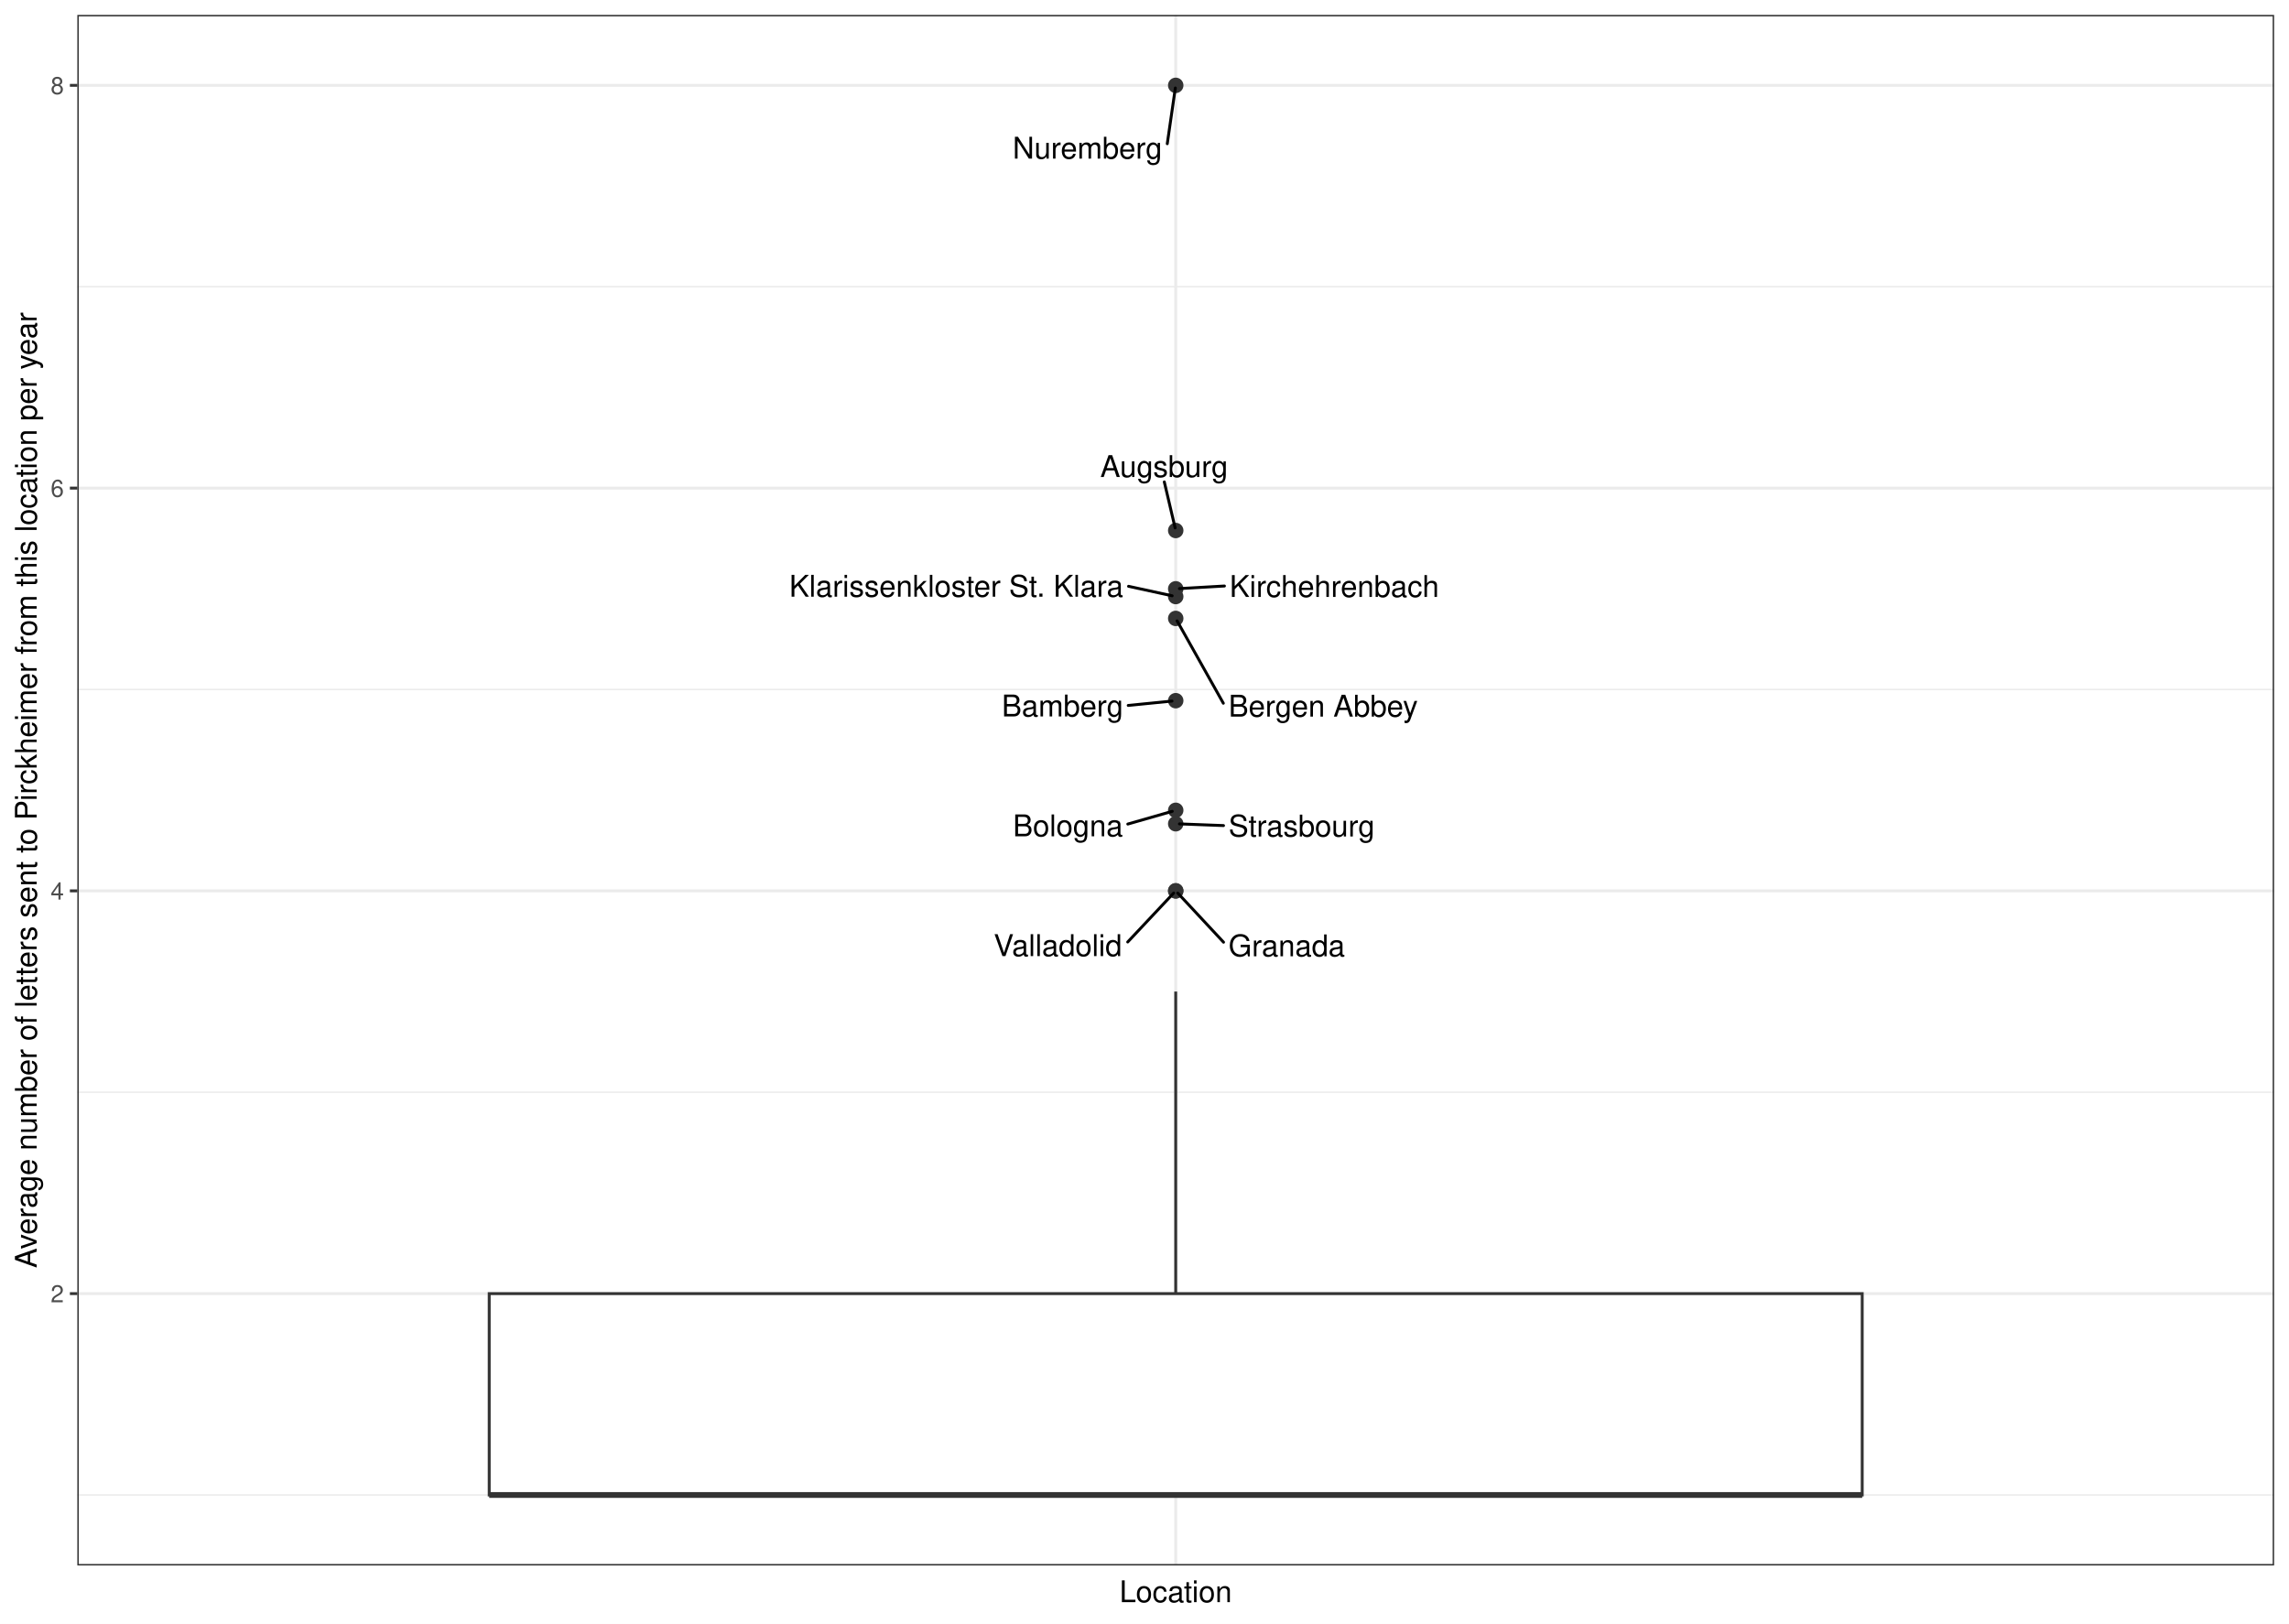
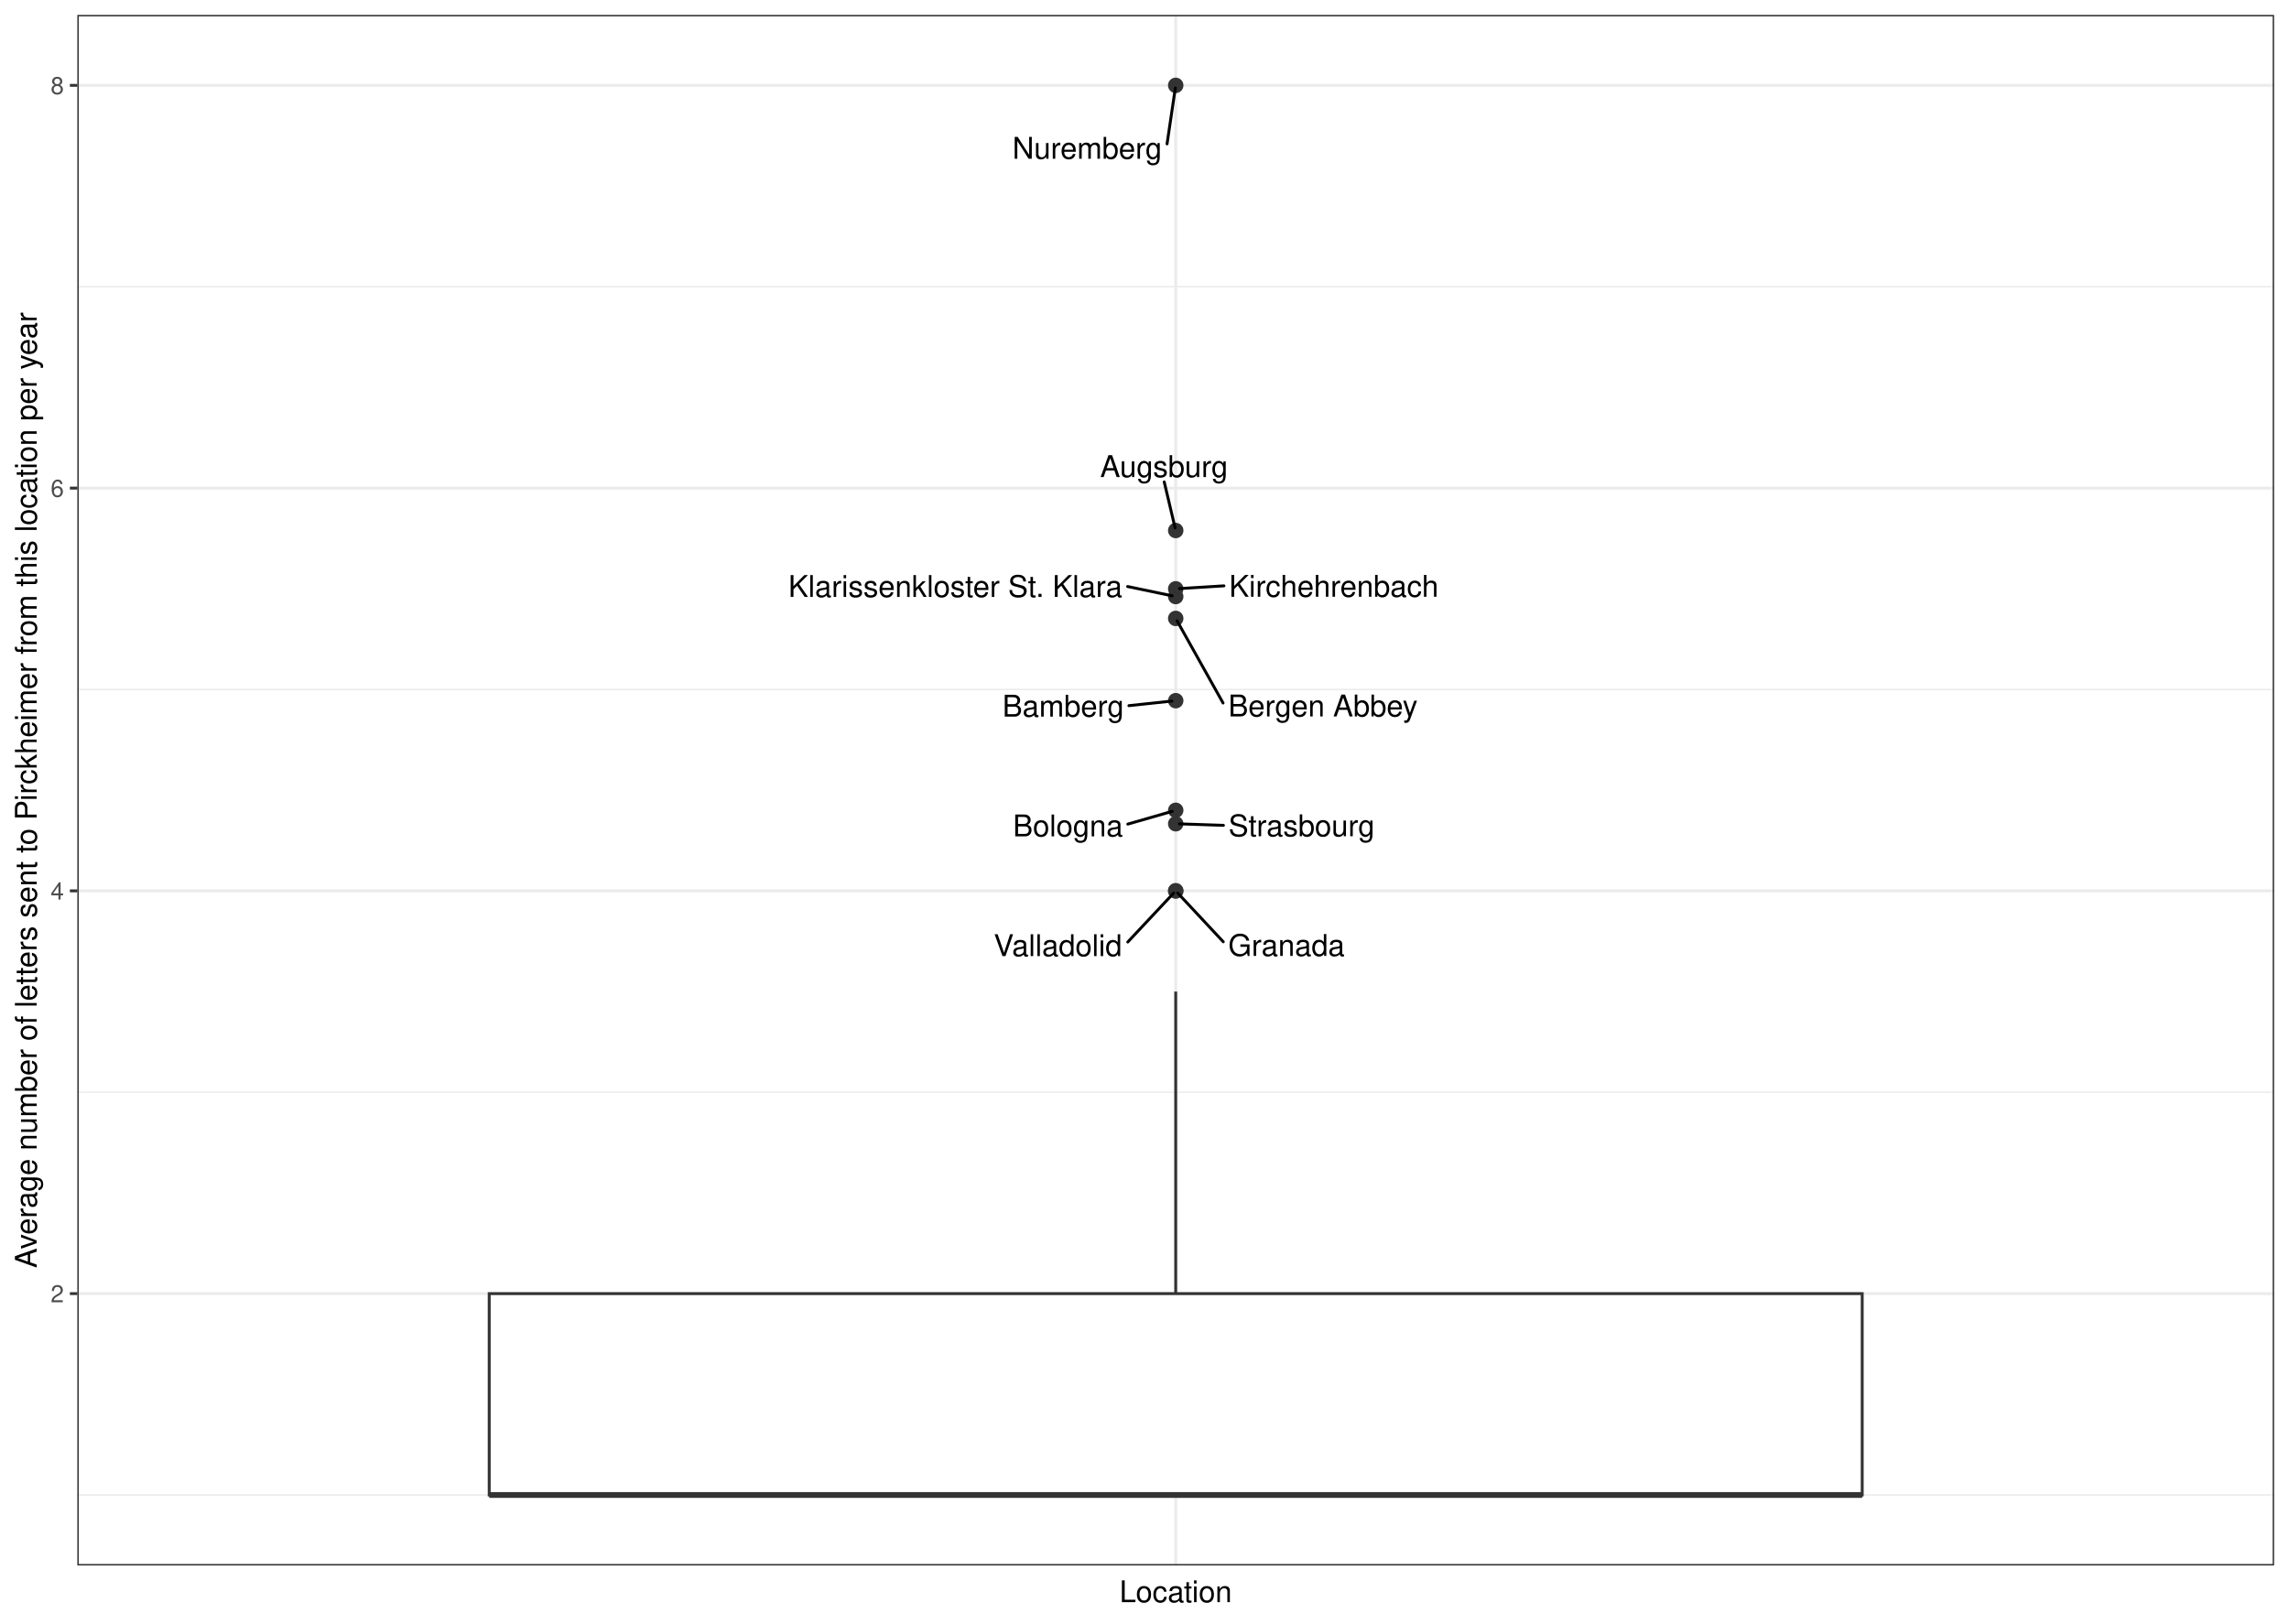
<svg xmlns="http://www.w3.org/2000/svg" class="svglite" width="842.40pt" height="597.60pt" viewBox="0 0 842.40 597.60">
  <defs>
    <style type="text/css">
    .svglite line, .svglite polyline, .svglite polygon, .svglite path, .svglite rect, .svglite circle {
      fill: none;
      stroke: #000000;
      stroke-linecap: round;
      stroke-linejoin: round;
      stroke-miterlimit: 10.00;
    }
    .svglite text {
      white-space: pre;
    }
  </style>
  </defs>
  <rect width="100%" height="100%" style="stroke: none; fill: #FFFFFF;" />
  <defs>
    <clipPath id="cpMC4wMHw4NDIuNDB8MC4wMHw1OTcuNjA=">
      <rect x="0.00" y="0.00" width="842.40" height="597.60" />
    </clipPath>
  </defs>
  <g clip-path="url(#cpMC4wMHw4NDIuNDB8MC4wMHw1OTcuNjA=)">
    <rect x="0.00" y="-0" width="842.40" height="597.60" style="stroke-width: 1.07; stroke: #FFFFFF; fill: #FFFFFF;" />
  </g>
  <defs>
    <clipPath id="cpMjguNDZ8ODM2LjkyfDUuNDh8NTc2LjIy">
      <rect x="28.46" y="5.48" width="808.46" height="570.74" />
    </clipPath>
  </defs>
  <g clip-path="url(#cpMjguNDZ8ODM2LjkyfDUuNDh8NTc2LjIy)">
    <rect x="28.46" y="5.48" width="808.46" height="570.74" style="stroke-width: 1.07; stroke: none; fill: #FFFFFF;" />
    <polyline points="28.46,550.28 836.92,550.28 " style="stroke-width: 0.53; stroke: #EBEBEB; stroke-linecap: butt;" />
    <polyline points="28.46,402.03 836.92,402.03 " style="stroke-width: 0.53; stroke: #EBEBEB; stroke-linecap: butt;" />
    <polyline points="28.46,253.79 836.92,253.79 " style="stroke-width: 0.53; stroke: #EBEBEB; stroke-linecap: butt;" />
    <polyline points="28.46,105.54 836.92,105.54 " style="stroke-width: 0.53; stroke: #EBEBEB; stroke-linecap: butt;" />
    <polyline points="28.46,476.16 836.92,476.16 " style="stroke-width: 1.07; stroke: #EBEBEB; stroke-linecap: butt;" />
    <polyline points="28.46,327.91 836.92,327.91 " style="stroke-width: 1.07; stroke: #EBEBEB; stroke-linecap: butt;" />
    <polyline points="28.46,179.67 836.92,179.67 " style="stroke-width: 1.07; stroke: #EBEBEB; stroke-linecap: butt;" />
    <polyline points="28.46,31.42 836.92,31.42 " style="stroke-width: 1.07; stroke: #EBEBEB; stroke-linecap: butt;" />
    <polyline points="432.69,576.22 432.69,5.48 " style="stroke-width: 1.07; stroke: #EBEBEB; stroke-linecap: butt;" />
    <circle cx="432.69" cy="31.42" r="2.49" style="stroke-width: 0.71; stroke: #333333; fill: #333333;" />
    <circle cx="432.69" cy="195.27" r="2.49" style="stroke-width: 0.71; stroke: #333333; fill: #333333;" />
    <circle cx="432.69" cy="257.91" r="2.49" style="stroke-width: 0.71; stroke: #333333; fill: #333333;" />
    <circle cx="432.69" cy="227.63" r="2.49" style="stroke-width: 0.71; stroke: #333333; fill: #333333;" />
    <circle cx="432.69" cy="219.58" r="2.49" style="stroke-width: 0.71; stroke: #333333; fill: #333333;" />
    <circle cx="432.69" cy="298.26" r="2.49" style="stroke-width: 0.71; stroke: #333333; fill: #333333;" />
    <circle cx="432.69" cy="303.21" r="2.49" style="stroke-width: 0.71; stroke: #333333; fill: #333333;" />
    <circle cx="432.69" cy="216.73" r="2.49" style="stroke-width: 0.71; stroke: #333333; fill: #333333;" />
    <circle cx="432.69" cy="327.91" r="2.49" style="stroke-width: 0.71; stroke: #333333; fill: #333333;" />
    <circle cx="432.69" cy="327.91" r="2.49" style="stroke-width: 0.71; stroke: #333333; fill: #333333;" />
    <line x1="432.69" y1="476.16" x2="432.69" y2="364.97" style="stroke-width: 1.07; stroke: #333333; stroke-linecap: butt;" />
    <line x1="432.69" y1="550.28" x2="432.69" y2="550.28" style="stroke-width: 1.07; stroke: #333333; stroke-linecap: butt;" />
    <polygon points="180.04,476.16 180.04,550.28 685.33,550.28 685.33,476.16 180.04,476.16 " style="stroke-width: 1.07; stroke: #333333; stroke-linecap: butt; stroke-linejoin: miter; fill: #FFFFFF;" />
    <line x1="180.04" y1="550.28" x2="685.33" y2="550.28" style="stroke-width: 2.13; stroke: #333333; stroke-linecap: butt; stroke-linejoin: miter;" />
-     <line x1="429.58" y1="52.90" x2="432.55" y2="32.39" style="stroke-width: 1.07;" />
-     <line x1="428.49" y1="177.38" x2="432.47" y2="194.31" style="stroke-width: 1.07;" />
-     <line x1="415.21" y1="259.66" x2="431.33" y2="258.05" style="stroke-width: 1.07;" />
-     <line x1="450.21" y1="258.85" x2="433.19" y2="228.53" style="stroke-width: 1.07;" />
-     <line x1="415.33" y1="215.81" x2="431.38" y2="219.30" style="stroke-width: 1.07;" />
-     <line x1="415.05" y1="303.32" x2="431.42" y2="298.63" style="stroke-width: 1.07;" />
-     <line x1="450.28" y1="303.88" x2="434.06" y2="303.26" style="stroke-width: 1.07;" />
-     <line x1="450.62" y1="215.70" x2="434.06" y2="216.65" style="stroke-width: 1.07;" />
-     <line x1="450.29" y1="346.81" x2="433.44" y2="328.72" style="stroke-width: 1.07;" />
-     <line x1="415.02" y1="346.73" x2="431.93" y2="328.72" style="stroke-width: 1.07;" />
-     <text x="400.20" y="58.38" text-anchor="middle" style="font-size: 11.04px; font-weight: 0; font-family: &quot;Nimbus Sans&quot;;" textLength="55.17px" lengthAdjust="spacingAndGlyphs">Nuremberg</text>
-     <text x="428.43" y="175.58" text-anchor="middle" style="font-size: 11.04px; font-weight: 0; font-family: &quot;Nimbus Sans&quot;;" textLength="47.22px" lengthAdjust="spacingAndGlyphs">Augsburg</text>
-     <text x="391.03" y="263.70" text-anchor="middle" style="font-size: 11.04px; font-weight: 0; font-family: &quot;Nimbus Sans&quot;;" textLength="44.76px" lengthAdjust="spacingAndGlyphs">Bamberg</text>
-     <text x="486.97" y="263.78" text-anchor="middle" style="font-size: 11.04px; font-weight: 0; font-family: &quot;Nimbus Sans&quot;;" textLength="69.91px" lengthAdjust="spacingAndGlyphs">Bergen Abbey</text>
-     <text x="351.92" y="219.64" text-anchor="middle" style="font-size: 11.04px; font-weight: 0; font-family: &quot;Nimbus Sans&quot;;" textLength="123.22px" lengthAdjust="spacingAndGlyphs">Klarissenkloster St. Klara</text>
-     <text x="393.01" y="307.82" text-anchor="middle" style="font-size: 11.04px; font-weight: 0; font-family: &quot;Nimbus Sans&quot;;" textLength="40.48px" lengthAdjust="spacingAndGlyphs">Bologna</text>
-     <text x="479.05" y="307.90" text-anchor="middle" style="font-size: 11.04px; font-weight: 0; font-family: &quot;Nimbus Sans&quot;;" textLength="53.96px" lengthAdjust="spacingAndGlyphs">Strasbourg</text>
-     <text x="491.05" y="219.72" text-anchor="middle" style="font-size: 11.04px; font-weight: 0; font-family: &quot;Nimbus Sans&quot;;" textLength="77.26px" lengthAdjust="spacingAndGlyphs">Kirchehrenbach</text>
-     <text x="473.55" y="351.99" text-anchor="middle" style="font-size: 11.04px; font-weight: 0; font-family: &quot;Nimbus Sans&quot;;" textLength="42.93px" lengthAdjust="spacingAndGlyphs">Granada</text>
-     <text x="389.31" y="351.91" text-anchor="middle" style="font-size: 11.04px; font-weight: 0; font-family: &quot;Nimbus Sans&quot;;" textLength="47.82px" lengthAdjust="spacingAndGlyphs">Valladolid</text>
+     <line x1="429.50" y1="52.96" x2="432.55" y2="32.39" style="stroke-width: 1.07;" />
+     <line x1="428.46" y1="177.39" x2="432.46" y2="194.31" style="stroke-width: 1.07;" />
+     <line x1="415.46" y1="259.74" x2="431.33" y2="258.05" style="stroke-width: 1.07;" />
+     <line x1="450.11" y1="258.77" x2="433.19" y2="228.53" style="stroke-width: 1.07;" />
+     <line x1="414.99" y1="215.89" x2="431.37" y2="219.31" style="stroke-width: 1.07;" />
+     <line x1="415.05" y1="303.34" x2="431.42" y2="298.63" style="stroke-width: 1.07;" />
+     <line x1="450.25" y1="303.79" x2="434.06" y2="303.25" style="stroke-width: 1.07;" />
+     <line x1="450.44" y1="215.64" x2="434.06" y2="216.65" style="stroke-width: 1.07;" />
+     <line x1="450.19" y1="346.66" x2="433.44" y2="328.72" style="stroke-width: 1.07;" />
+     <line x1="415.04" y1="346.74" x2="431.93" y2="328.72" style="stroke-width: 1.07;" />
+     <text x="400.11" y="58.44" text-anchor="middle" style="font-size: 11.04px; font-weight: 0; font-family: &quot;Nimbus Sans&quot;;" textLength="55.17px" lengthAdjust="spacingAndGlyphs">Nuremberg</text>
+     <text x="428.40" y="175.59" text-anchor="middle" style="font-size: 11.04px; font-weight: 0; font-family: &quot;Nimbus Sans&quot;;" textLength="47.22px" lengthAdjust="spacingAndGlyphs">Augsburg</text>
+     <text x="391.28" y="263.78" text-anchor="middle" style="font-size: 11.04px; font-weight: 0; font-family: &quot;Nimbus Sans&quot;;" textLength="44.76px" lengthAdjust="spacingAndGlyphs">Bamberg</text>
+     <text x="486.87" y="263.70" text-anchor="middle" style="font-size: 11.04px; font-weight: 0; font-family: &quot;Nimbus Sans&quot;;" textLength="69.91px" lengthAdjust="spacingAndGlyphs">Bergen Abbey</text>
+     <text x="351.58" y="219.73" text-anchor="middle" style="font-size: 11.04px; font-weight: 0; font-family: &quot;Nimbus Sans&quot;;" textLength="123.22px" lengthAdjust="spacingAndGlyphs">Klarissenkloster St. Klara</text>
+     <text x="393.01" y="307.85" text-anchor="middle" style="font-size: 11.04px; font-weight: 0; font-family: &quot;Nimbus Sans&quot;;" textLength="40.48px" lengthAdjust="spacingAndGlyphs">Bologna</text>
+     <text x="479.03" y="307.81" text-anchor="middle" style="font-size: 11.04px; font-weight: 0; font-family: &quot;Nimbus Sans&quot;;" textLength="53.96px" lengthAdjust="spacingAndGlyphs">Strasbourg</text>
+     <text x="490.86" y="219.66" text-anchor="middle" style="font-size: 11.04px; font-weight: 0; font-family: &quot;Nimbus Sans&quot;;" textLength="77.26px" lengthAdjust="spacingAndGlyphs">Kirchehrenbach</text>
+     <text x="473.45" y="351.85" text-anchor="middle" style="font-size: 11.04px; font-weight: 0; font-family: &quot;Nimbus Sans&quot;;" textLength="42.93px" lengthAdjust="spacingAndGlyphs">Granada</text>
+     <text x="389.32" y="351.92" text-anchor="middle" style="font-size: 11.04px; font-weight: 0; font-family: &quot;Nimbus Sans&quot;;" textLength="47.82px" lengthAdjust="spacingAndGlyphs">Valladolid</text>
    <rect x="28.46" y="5.48" width="808.46" height="570.74" style="stroke-width: 1.07; stroke: #333333;" />
  </g>
  <g clip-path="url(#cpMC4wMHw4NDIuNDB8MC4wMHw1OTcuNjA=)">
    <text x="23.53" y="479.36" text-anchor="end" style="font-size: 8.80px; font-weight: 0;fill: #4D4D4D; font-family: &quot;Nimbus Sans&quot;;" textLength="4.89px" lengthAdjust="spacingAndGlyphs">2</text>
    <text x="23.53" y="331.12" text-anchor="end" style="font-size: 8.80px; font-weight: 0;fill: #4D4D4D; font-family: &quot;Nimbus Sans&quot;;" textLength="4.89px" lengthAdjust="spacingAndGlyphs">4</text>
    <text x="23.53" y="182.87" text-anchor="end" style="font-size: 8.80px; font-weight: 0;fill: #4D4D4D; font-family: &quot;Nimbus Sans&quot;;" textLength="4.89px" lengthAdjust="spacingAndGlyphs">6</text>
    <text x="23.53" y="34.63" text-anchor="end" style="font-size: 8.80px; font-weight: 0;fill: #4D4D4D; font-family: &quot;Nimbus Sans&quot;;" textLength="4.89px" lengthAdjust="spacingAndGlyphs">8</text>
    <polyline points="25.72,476.16 28.46,476.16 " style="stroke-width: 1.07; stroke: #333333; stroke-linecap: butt;" />
    <polyline points="25.72,327.91 28.46,327.91 " style="stroke-width: 1.07; stroke: #333333; stroke-linecap: butt;" />
    <polyline points="25.72,179.67 28.46,179.67 " style="stroke-width: 1.07; stroke: #333333; stroke-linecap: butt;" />
    <polyline points="25.72,31.42 28.46,31.42 " style="stroke-width: 1.07; stroke: #333333; stroke-linecap: butt;" />
    <text x="432.69" y="589.72" text-anchor="middle" style="font-size: 11.00px; font-weight: 0; font-family: &quot;Nimbus Sans&quot;;" textLength="41.57px" lengthAdjust="spacingAndGlyphs">Location</text>
    <text transform="translate(13.50,290.85) rotate(-90)" text-anchor="middle" style="font-size: 11.00px; font-weight: 0; font-family: &quot;Nimbus Sans&quot;;" textLength="353.33px" lengthAdjust="spacingAndGlyphs">Average number of letters sent to Pirckheimer from this location per year</text>
  </g>
</svg>
